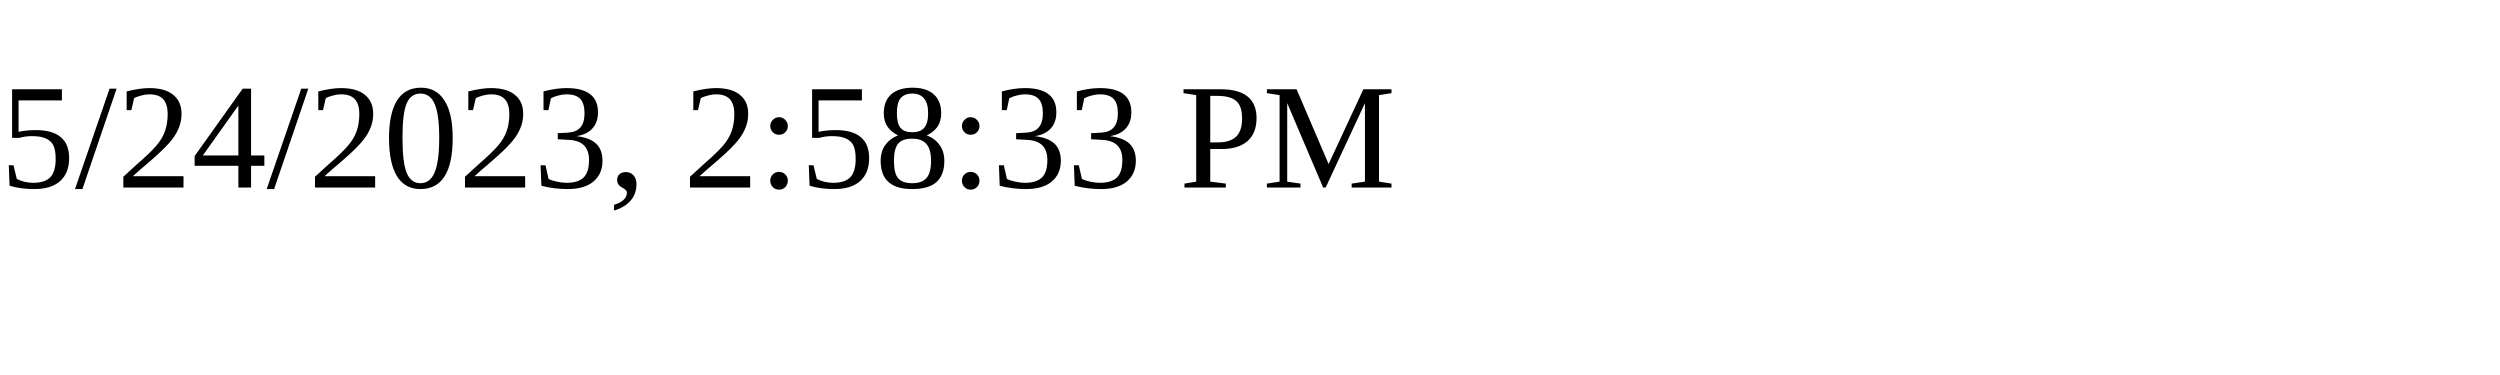
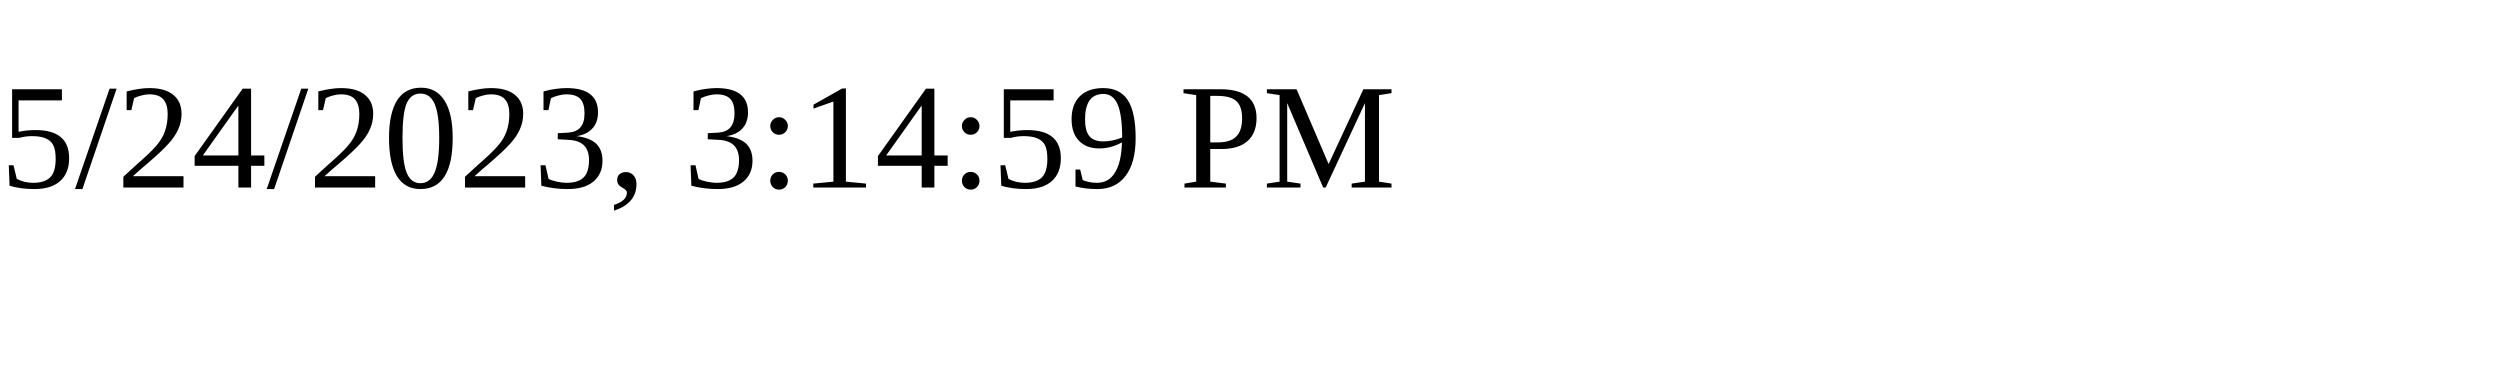
<svg xmlns="http://www.w3.org/2000/svg" height="30" width="200">
-   <text x="0" y="15">5/24/2023, 2:58:33 PM</text>
+   <text x="0" y="15">5/24/2023, 3:14:59 PM</text>
</svg>
